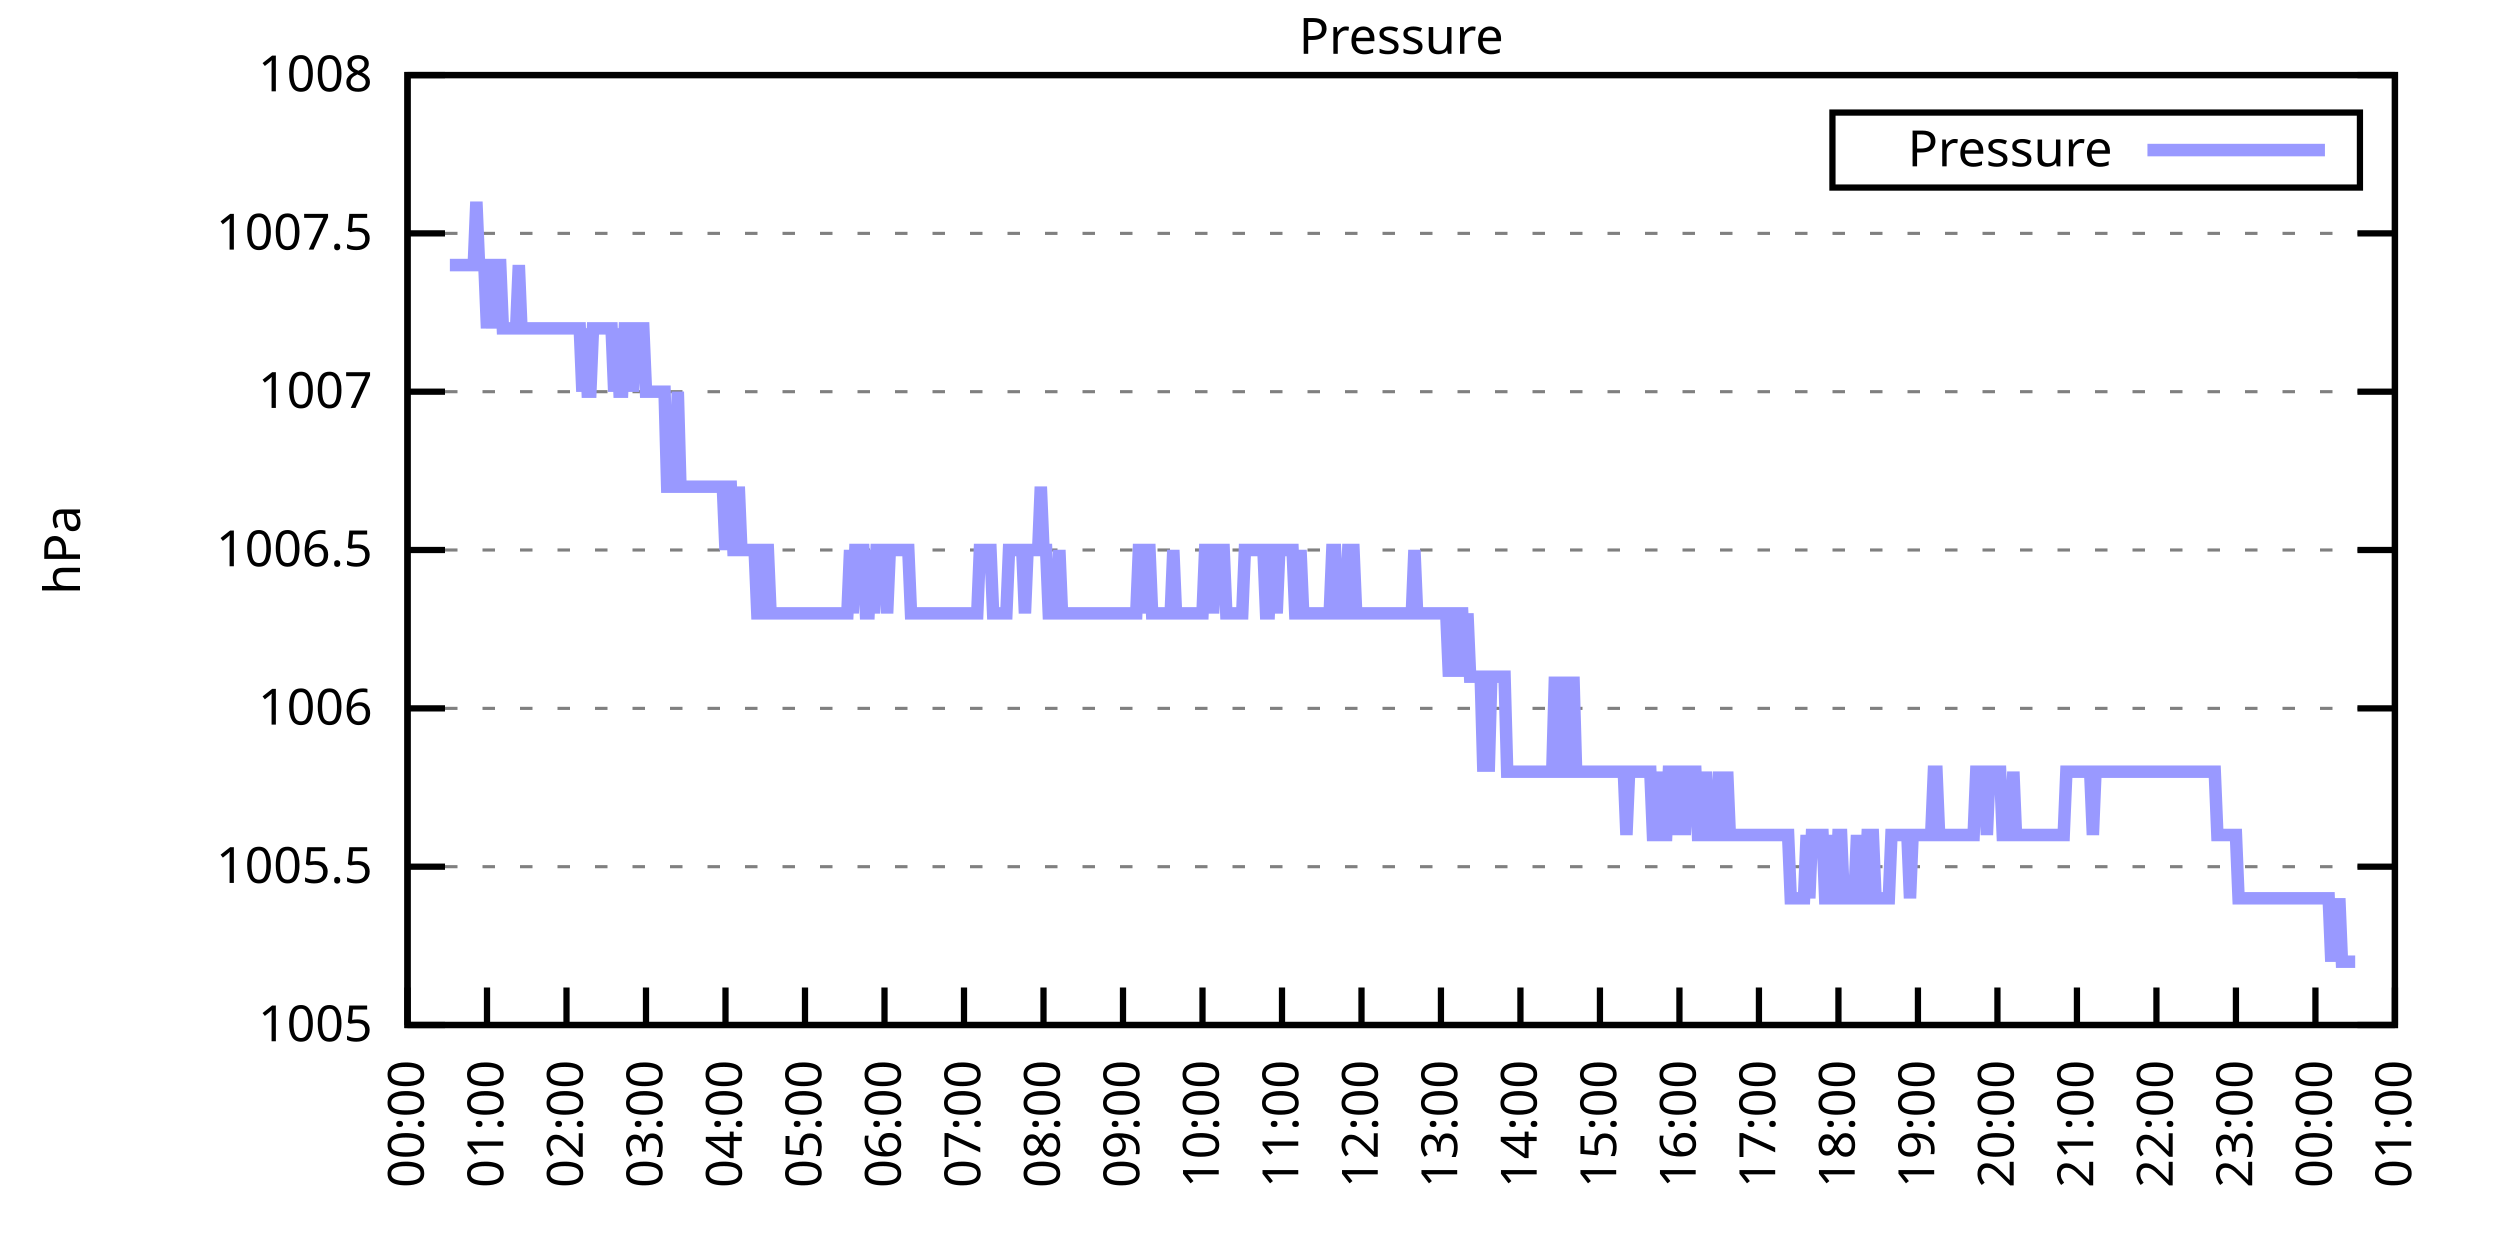
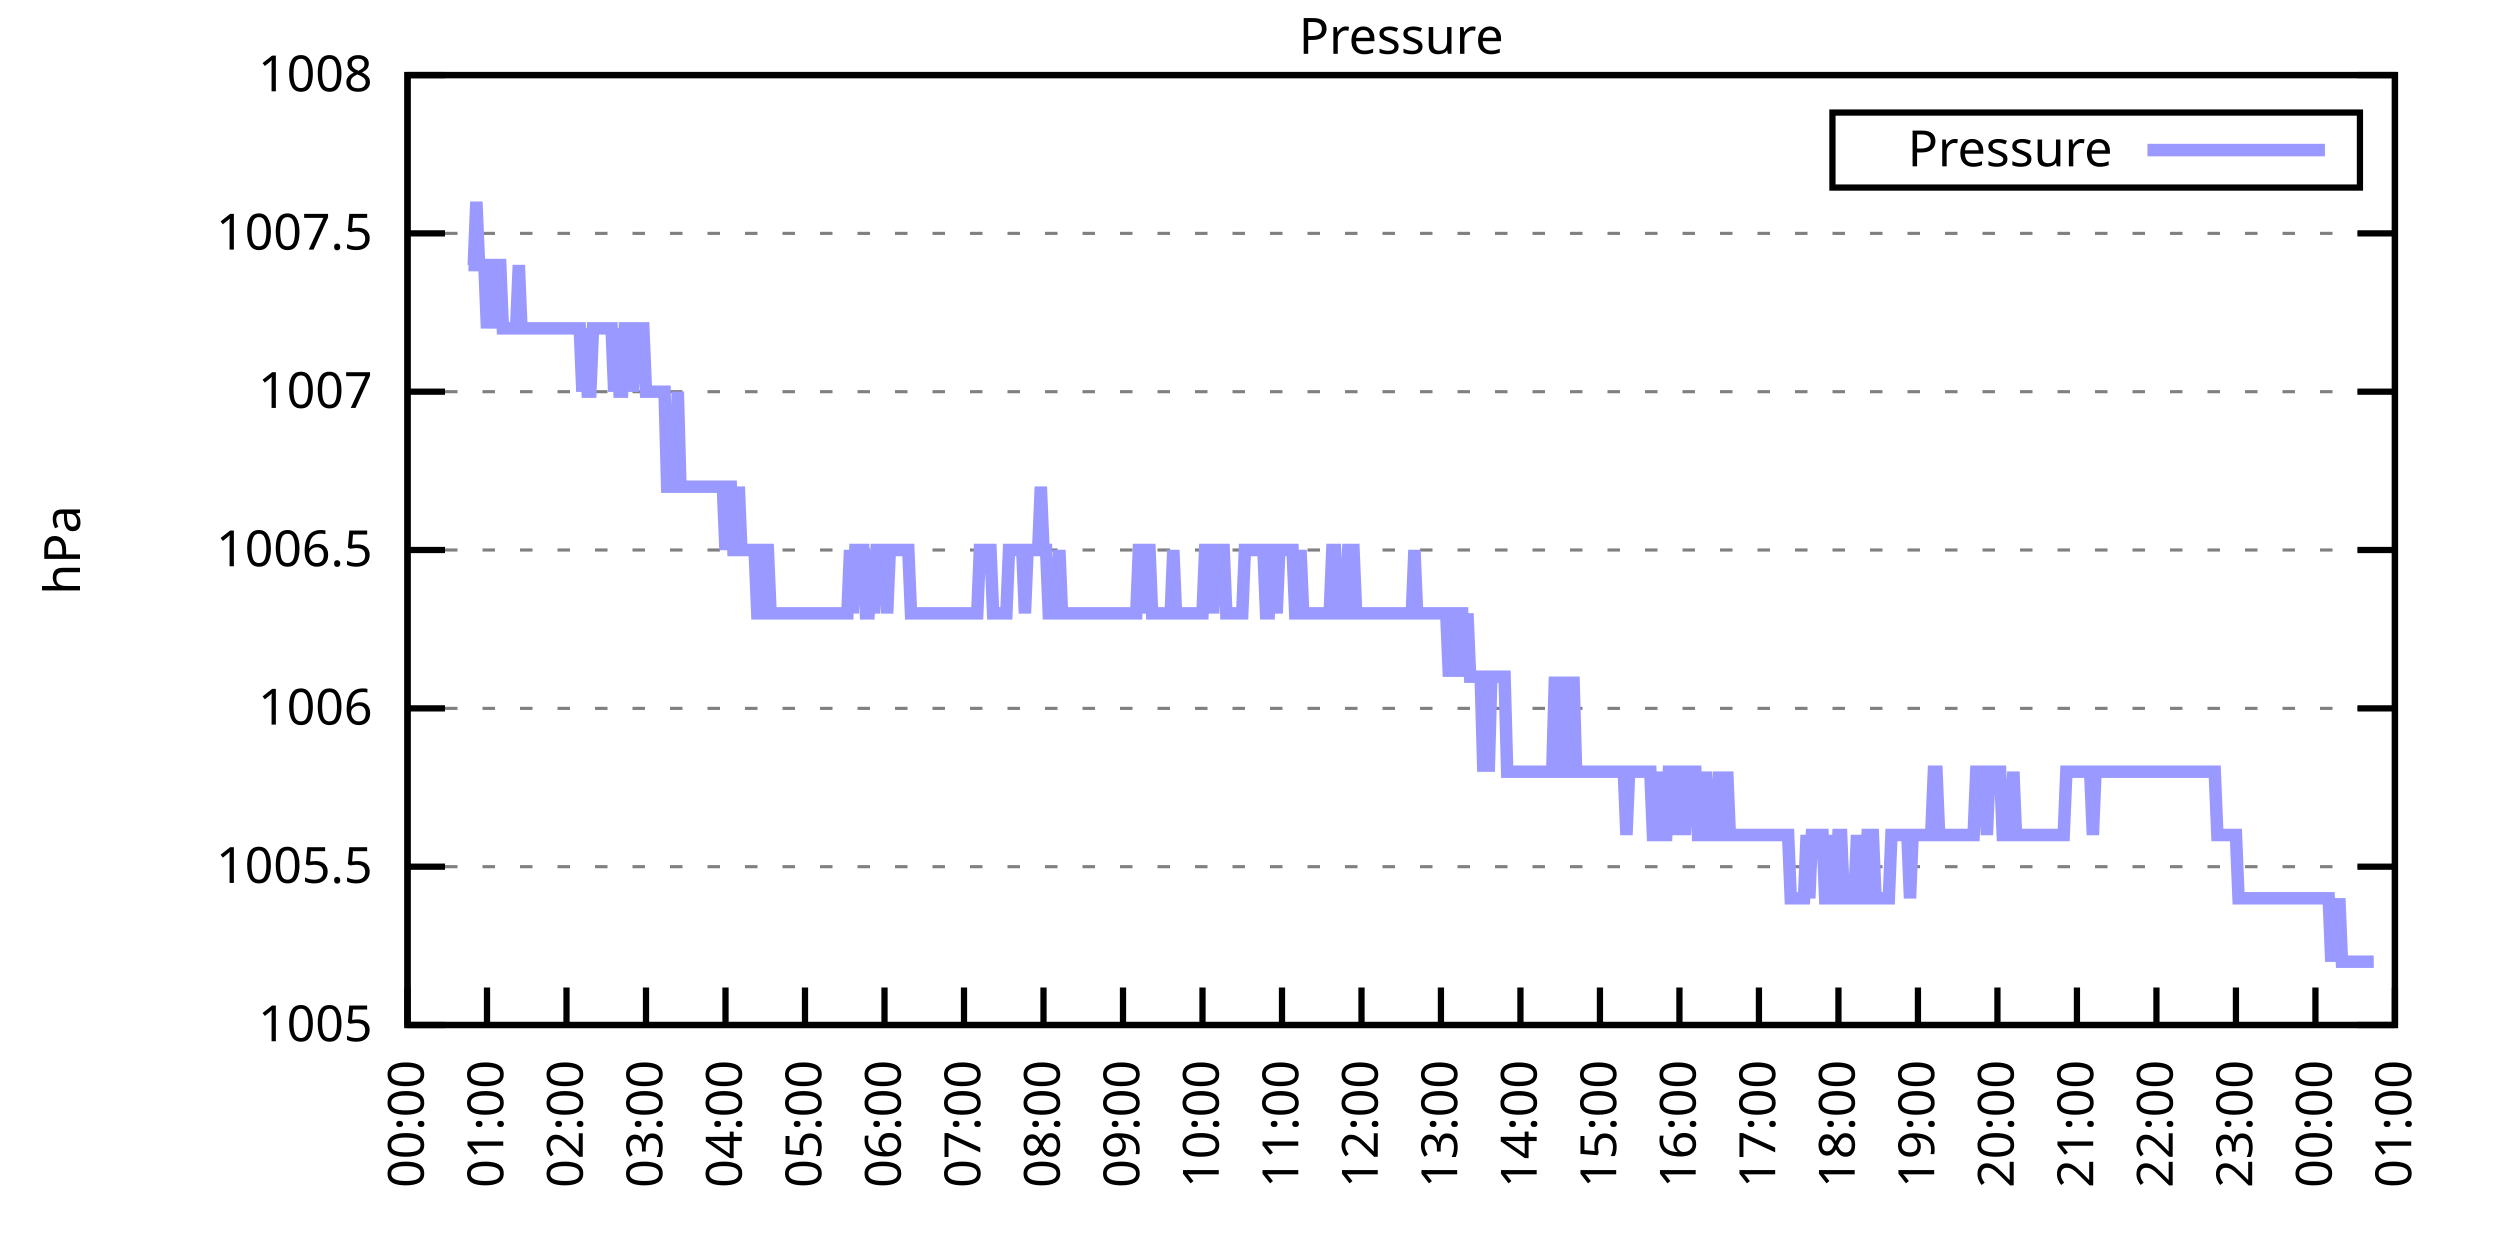
<svg xmlns="http://www.w3.org/2000/svg" xmlns:xlink="http://www.w3.org/1999/xlink" width="400" height="200" viewBox="0 0 400 200">
  <g id="gnuplot_canvas">
    <rect x="0" y="0" width="400" height="200" fill="none" />
    <defs>
      <circle id="gpDot" r="0.5" stroke-width="0.5" stroke="currentColor" />
      <path id="gpPt0" stroke-width="0.333" stroke="currentColor" d="M-1,0 h2 M0,-1 v2" />
      <path id="gpPt1" stroke-width="0.333" stroke="currentColor" d="M-1,-1 L1,1 M1,-1 L-1,1" />
      <path id="gpPt2" stroke-width="0.333" stroke="currentColor" d="M-1,0 L1,0 M0,-1 L0,1 M-1,-1 L1,1 M-1,1 L1,-1" />
      <rect id="gpPt3" stroke-width="0.333" stroke="currentColor" x="-1" y="-1" width="2" height="2" />
      <rect id="gpPt4" stroke-width="0.333" stroke="currentColor" fill="currentColor" x="-1" y="-1" width="2" height="2" />
      <circle id="gpPt5" stroke-width="0.333" stroke="currentColor" cx="0" cy="0" r="1" />
      <use xlink:href="#gpPt5" id="gpPt6" fill="currentColor" stroke="none" />
      <path id="gpPt7" stroke-width="0.333" stroke="currentColor" d="M0,-1.33 L-1.33,0.67 L1.33,0.67 z" />
      <use xlink:href="#gpPt7" id="gpPt8" fill="currentColor" stroke="none" />
      <use xlink:href="#gpPt7" id="gpPt9" stroke="currentColor" transform="rotate(180)" />
      <use xlink:href="#gpPt9" id="gpPt10" fill="currentColor" stroke="none" />
      <use xlink:href="#gpPt3" id="gpPt11" stroke="currentColor" transform="rotate(45)" />
      <use xlink:href="#gpPt11" id="gpPt12" fill="currentColor" stroke="none" />
      <path id="gpPt13" stroke-width="0.333" stroke="currentColor" d="M0,1.330 L1.265,0.411 L0.782,-1.067 L-0.782,-1.076 L-1.265,0.411 z" />
      <use xlink:href="#gpPt13" id="gpPt14" fill="currentColor" stroke="none" />
      <filter id="textbox" filterUnits="objectBoundingBox" x="0" y="0" height="1" width="1">
        <feFlood flood-color="white" flood-opacity="1" result="bgnd" />
        <feComposite in="SourceGraphic" in2="bgnd" operator="atop" />
      </filter>
      <filter id="greybox" filterUnits="objectBoundingBox" x="0" y="0" height="1" width="1">
        <feFlood flood-color="lightgrey" flood-opacity="1" result="grey" />
        <feComposite in="SourceGraphic" in2="grey" operator="atop" />
      </filter>
    </defs>
    <g fill="none" color="white" stroke="currentColor" stroke-width="1.00" stroke-linecap="butt" stroke-linejoin="miter">
</g>
    <g fill="none" color="black" stroke="currentColor" stroke-width="1.00" stroke-linecap="butt" stroke-linejoin="miter">
      <g stroke="none" shape-rendering="crispEdges">
        <polygon fill="rgb(255, 255, 255)" points="65.20,164.00 383.18,164.00 383.18,12.02 65.20,12.02 " />
      </g>
    </g>
    <g fill="none" color="black" stroke="currentColor" stroke-width="1.00" stroke-linecap="butt" stroke-linejoin="miter">
</g>
    <g fill="none" color="black" stroke="black" stroke-width="0.50" stroke-linecap="butt" stroke-linejoin="miter">
</g>
    <g fill="none" color="gray" stroke="currentColor" stroke-width="0.50" stroke-linecap="butt" stroke-linejoin="miter">
      <path stroke="gray" stroke-dasharray="2,4" class="gridline" d="M65.20,164.00 L383.19,164.00  " />
    </g>
    <g fill="none" color="gray" stroke="gray" stroke-width="1.00" stroke-linecap="butt" stroke-linejoin="miter">
</g>
    <g fill="none" color="black" stroke="currentColor" stroke-width="1.00" stroke-linecap="butt" stroke-linejoin="miter">
      <path stroke="black" d="M65.20,164.00 L71.20,164.00 M383.19,164.00 L377.19,164.00  " />
      <g transform="translate(59.60,166.60)" stroke="none" fill="black" font-family="Sans" font-size="8.00" text-anchor="end">
        <text>
          <tspan font-family="Sans"> 1005</tspan>
        </text>
      </g>
    </g>
    <g fill="none" color="black" stroke="currentColor" stroke-width="1.00" stroke-linecap="butt" stroke-linejoin="miter">
</g>
    <g fill="none" color="black" stroke="black" stroke-width="0.50" stroke-linecap="butt" stroke-linejoin="miter">
</g>
    <g fill="none" color="gray" stroke="currentColor" stroke-width="0.50" stroke-linecap="butt" stroke-linejoin="miter">
      <path stroke="gray" stroke-dasharray="2,4" class="gridline" d="M65.20,138.67 L383.19,138.67  " />
    </g>
    <g fill="none" color="gray" stroke="gray" stroke-width="1.00" stroke-linecap="butt" stroke-linejoin="miter">
</g>
    <g fill="none" color="black" stroke="currentColor" stroke-width="1.00" stroke-linecap="butt" stroke-linejoin="miter">
      <path stroke="black" d="M65.20,138.67 L71.20,138.67 M383.19,138.67 L377.19,138.67  " />
      <g transform="translate(59.60,141.27)" stroke="none" fill="black" font-family="Sans" font-size="8.00" text-anchor="end">
        <text>
          <tspan font-family="Sans"> 1005.5</tspan>
        </text>
      </g>
    </g>
    <g fill="none" color="black" stroke="currentColor" stroke-width="1.00" stroke-linecap="butt" stroke-linejoin="miter">
</g>
    <g fill="none" color="black" stroke="black" stroke-width="0.50" stroke-linecap="butt" stroke-linejoin="miter">
</g>
    <g fill="none" color="gray" stroke="currentColor" stroke-width="0.50" stroke-linecap="butt" stroke-linejoin="miter">
      <path stroke="gray" stroke-dasharray="2,4" class="gridline" d="M65.20,113.34 L383.19,113.34  " />
    </g>
    <g fill="none" color="gray" stroke="gray" stroke-width="1.00" stroke-linecap="butt" stroke-linejoin="miter">
</g>
    <g fill="none" color="black" stroke="currentColor" stroke-width="1.00" stroke-linecap="butt" stroke-linejoin="miter">
      <path stroke="black" d="M65.20,113.34 L71.20,113.34 M383.19,113.34 L377.19,113.34  " />
      <g transform="translate(59.60,115.94)" stroke="none" fill="black" font-family="Sans" font-size="8.00" text-anchor="end">
        <text>
          <tspan font-family="Sans"> 1006</tspan>
        </text>
      </g>
    </g>
    <g fill="none" color="black" stroke="currentColor" stroke-width="1.00" stroke-linecap="butt" stroke-linejoin="miter">
</g>
    <g fill="none" color="black" stroke="black" stroke-width="0.50" stroke-linecap="butt" stroke-linejoin="miter">
</g>
    <g fill="none" color="gray" stroke="currentColor" stroke-width="0.50" stroke-linecap="butt" stroke-linejoin="miter">
      <path stroke="gray" stroke-dasharray="2,4" class="gridline" d="M65.20,88.00 L383.19,88.00  " />
    </g>
    <g fill="none" color="gray" stroke="gray" stroke-width="1.00" stroke-linecap="butt" stroke-linejoin="miter">
</g>
    <g fill="none" color="black" stroke="currentColor" stroke-width="1.00" stroke-linecap="butt" stroke-linejoin="miter">
      <path stroke="black" d="M65.20,88.00 L71.20,88.00 M383.19,88.00 L377.19,88.00  " />
      <g transform="translate(59.60,90.60)" stroke="none" fill="black" font-family="Sans" font-size="8.00" text-anchor="end">
        <text>
          <tspan font-family="Sans"> 1006.5</tspan>
        </text>
      </g>
    </g>
    <g fill="none" color="black" stroke="currentColor" stroke-width="1.00" stroke-linecap="butt" stroke-linejoin="miter">
</g>
    <g fill="none" color="black" stroke="black" stroke-width="0.50" stroke-linecap="butt" stroke-linejoin="miter">
</g>
    <g fill="none" color="gray" stroke="currentColor" stroke-width="0.50" stroke-linecap="butt" stroke-linejoin="miter">
      <path stroke="gray" stroke-dasharray="2,4" class="gridline" d="M65.20,62.67 L383.19,62.67  " />
    </g>
    <g fill="none" color="gray" stroke="gray" stroke-width="1.00" stroke-linecap="butt" stroke-linejoin="miter">
</g>
    <g fill="none" color="black" stroke="currentColor" stroke-width="1.00" stroke-linecap="butt" stroke-linejoin="miter">
      <path stroke="black" d="M65.20,62.67 L71.20,62.67 M383.19,62.67 L377.19,62.67  " />
      <g transform="translate(59.60,65.27)" stroke="none" fill="black" font-family="Sans" font-size="8.00" text-anchor="end">
        <text>
          <tspan font-family="Sans"> 1007</tspan>
        </text>
      </g>
    </g>
    <g fill="none" color="black" stroke="currentColor" stroke-width="1.00" stroke-linecap="butt" stroke-linejoin="miter">
</g>
    <g fill="none" color="black" stroke="black" stroke-width="0.50" stroke-linecap="butt" stroke-linejoin="miter">
</g>
    <g fill="none" color="gray" stroke="currentColor" stroke-width="0.50" stroke-linecap="butt" stroke-linejoin="miter">
      <path stroke="gray" stroke-dasharray="2,4" class="gridline" d="M65.20,37.34 L383.19,37.34  " />
    </g>
    <g fill="none" color="gray" stroke="gray" stroke-width="1.00" stroke-linecap="butt" stroke-linejoin="miter">
</g>
    <g fill="none" color="black" stroke="currentColor" stroke-width="1.00" stroke-linecap="butt" stroke-linejoin="miter">
      <path stroke="black" d="M65.20,37.34 L71.20,37.34 M383.19,37.34 L377.19,37.34  " />
      <g transform="translate(59.60,39.94)" stroke="none" fill="black" font-family="Sans" font-size="8.00" text-anchor="end">
        <text>
          <tspan font-family="Sans"> 1007.5</tspan>
        </text>
      </g>
    </g>
    <g fill="none" color="black" stroke="currentColor" stroke-width="1.00" stroke-linecap="butt" stroke-linejoin="miter">
</g>
    <g fill="none" color="black" stroke="black" stroke-width="0.50" stroke-linecap="butt" stroke-linejoin="miter">
</g>
    <g fill="none" color="gray" stroke="currentColor" stroke-width="0.50" stroke-linecap="butt" stroke-linejoin="miter">
      <path stroke="gray" stroke-dasharray="2,4" class="gridline" d="M65.20,12.01 L383.19,12.01  " />
    </g>
    <g fill="none" color="gray" stroke="gray" stroke-width="1.00" stroke-linecap="butt" stroke-linejoin="miter">
</g>
    <g fill="none" color="black" stroke="currentColor" stroke-width="1.00" stroke-linecap="butt" stroke-linejoin="miter">
      <path stroke="black" d="M65.20,12.01 L71.20,12.01 M383.19,12.01 L377.19,12.01  " />
      <g transform="translate(59.60,14.61)" stroke="none" fill="black" font-family="Sans" font-size="8.00" text-anchor="end">
        <text>
          <tspan font-family="Sans"> 1008</tspan>
        </text>
      </g>
    </g>
    <g fill="none" color="black" stroke="currentColor" stroke-width="1.00" stroke-linecap="butt" stroke-linejoin="miter">
      <path stroke="black" d="M65.20,164.00 L65.20,158.00  " />
      <g transform="translate(67.80,169.60) rotate(270.00)" stroke="none" fill="black" font-family="Sans" font-size="8.00" text-anchor="end">
        <text>
          <tspan font-family="Sans">00:00</tspan>
        </text>
      </g>
    </g>
    <g fill="none" color="black" stroke="currentColor" stroke-width="1.00" stroke-linecap="butt" stroke-linejoin="miter">
      <path stroke="black" d="M77.92,164.00 L77.92,158.00  " />
      <g transform="translate(80.52,169.60) rotate(270.00)" stroke="none" fill="black" font-family="Sans" font-size="8.00" text-anchor="end">
        <text>
          <tspan font-family="Sans">01:00</tspan>
        </text>
      </g>
    </g>
    <g fill="none" color="black" stroke="currentColor" stroke-width="1.00" stroke-linecap="butt" stroke-linejoin="miter">
      <path stroke="black" d="M90.64,164.00 L90.64,158.00  " />
      <g transform="translate(93.24,169.60) rotate(270.00)" stroke="none" fill="black" font-family="Sans" font-size="8.00" text-anchor="end">
        <text>
          <tspan font-family="Sans">02:00</tspan>
        </text>
      </g>
    </g>
    <g fill="none" color="black" stroke="currentColor" stroke-width="1.00" stroke-linecap="butt" stroke-linejoin="miter">
      <path stroke="black" d="M103.36,164.00 L103.36,158.00  " />
      <g transform="translate(105.96,169.60) rotate(270.00)" stroke="none" fill="black" font-family="Sans" font-size="8.00" text-anchor="end">
        <text>
          <tspan font-family="Sans">03:00</tspan>
        </text>
      </g>
    </g>
    <g fill="none" color="black" stroke="currentColor" stroke-width="1.00" stroke-linecap="butt" stroke-linejoin="miter">
      <path stroke="black" d="M116.08,164.00 L116.08,158.00  " />
      <g transform="translate(118.68,169.60) rotate(270.00)" stroke="none" fill="black" font-family="Sans" font-size="8.00" text-anchor="end">
        <text>
          <tspan font-family="Sans">04:00</tspan>
        </text>
      </g>
    </g>
    <g fill="none" color="black" stroke="currentColor" stroke-width="1.00" stroke-linecap="butt" stroke-linejoin="miter">
      <path stroke="black" d="M128.80,164.00 L128.80,158.00  " />
      <g transform="translate(131.40,169.60) rotate(270.00)" stroke="none" fill="black" font-family="Sans" font-size="8.00" text-anchor="end">
        <text>
          <tspan font-family="Sans">05:00</tspan>
        </text>
      </g>
    </g>
    <g fill="none" color="black" stroke="currentColor" stroke-width="1.00" stroke-linecap="butt" stroke-linejoin="miter">
      <path stroke="black" d="M141.52,164.00 L141.52,158.00  " />
      <g transform="translate(144.12,169.60) rotate(270.00)" stroke="none" fill="black" font-family="Sans" font-size="8.00" text-anchor="end">
        <text>
          <tspan font-family="Sans">06:00</tspan>
        </text>
      </g>
    </g>
    <g fill="none" color="black" stroke="currentColor" stroke-width="1.00" stroke-linecap="butt" stroke-linejoin="miter">
      <path stroke="black" d="M154.24,164.00 L154.24,158.00  " />
      <g transform="translate(156.84,169.60) rotate(270.00)" stroke="none" fill="black" font-family="Sans" font-size="8.00" text-anchor="end">
        <text>
          <tspan font-family="Sans">07:00</tspan>
        </text>
      </g>
    </g>
    <g fill="none" color="black" stroke="currentColor" stroke-width="1.00" stroke-linecap="butt" stroke-linejoin="miter">
      <path stroke="black" d="M166.96,164.00 L166.96,158.00  " />
      <g transform="translate(169.56,169.60) rotate(270.00)" stroke="none" fill="black" font-family="Sans" font-size="8.00" text-anchor="end">
        <text>
          <tspan font-family="Sans">08:00</tspan>
        </text>
      </g>
    </g>
    <g fill="none" color="black" stroke="currentColor" stroke-width="1.00" stroke-linecap="butt" stroke-linejoin="miter">
      <path stroke="black" d="M179.68,164.00 L179.68,158.00  " />
      <g transform="translate(182.28,169.60) rotate(270.00)" stroke="none" fill="black" font-family="Sans" font-size="8.00" text-anchor="end">
        <text>
          <tspan font-family="Sans">09:00</tspan>
        </text>
      </g>
    </g>
    <g fill="none" color="black" stroke="currentColor" stroke-width="1.00" stroke-linecap="butt" stroke-linejoin="miter">
      <path stroke="black" d="M192.40,164.00 L192.40,158.00  " />
      <g transform="translate(195.00,169.60) rotate(270.00)" stroke="none" fill="black" font-family="Sans" font-size="8.00" text-anchor="end">
        <text>
          <tspan font-family="Sans">10:00</tspan>
        </text>
      </g>
    </g>
    <g fill="none" color="black" stroke="currentColor" stroke-width="1.00" stroke-linecap="butt" stroke-linejoin="miter">
      <path stroke="black" d="M205.12,164.00 L205.12,158.00  " />
      <g transform="translate(207.72,169.60) rotate(270.00)" stroke="none" fill="black" font-family="Sans" font-size="8.00" text-anchor="end">
        <text>
          <tspan font-family="Sans">11:00</tspan>
        </text>
      </g>
    </g>
    <g fill="none" color="black" stroke="currentColor" stroke-width="1.00" stroke-linecap="butt" stroke-linejoin="miter">
      <path stroke="black" d="M217.84,164.00 L217.84,158.00  " />
      <g transform="translate(220.44,169.60) rotate(270.00)" stroke="none" fill="black" font-family="Sans" font-size="8.00" text-anchor="end">
        <text>
          <tspan font-family="Sans">12:00</tspan>
        </text>
      </g>
    </g>
    <g fill="none" color="black" stroke="currentColor" stroke-width="1.00" stroke-linecap="butt" stroke-linejoin="miter">
      <path stroke="black" d="M230.55,164.00 L230.55,158.00  " />
      <g transform="translate(233.15,169.60) rotate(270.00)" stroke="none" fill="black" font-family="Sans" font-size="8.00" text-anchor="end">
        <text>
          <tspan font-family="Sans">13:00</tspan>
        </text>
      </g>
    </g>
    <g fill="none" color="black" stroke="currentColor" stroke-width="1.00" stroke-linecap="butt" stroke-linejoin="miter">
      <path stroke="black" d="M243.27,164.00 L243.27,158.00  " />
      <g transform="translate(245.87,169.60) rotate(270.00)" stroke="none" fill="black" font-family="Sans" font-size="8.00" text-anchor="end">
        <text>
          <tspan font-family="Sans">14:00</tspan>
        </text>
      </g>
    </g>
    <g fill="none" color="black" stroke="currentColor" stroke-width="1.00" stroke-linecap="butt" stroke-linejoin="miter">
      <path stroke="black" d="M255.99,164.00 L255.99,158.00  " />
      <g transform="translate(258.59,169.60) rotate(270.00)" stroke="none" fill="black" font-family="Sans" font-size="8.00" text-anchor="end">
        <text>
          <tspan font-family="Sans">15:00</tspan>
        </text>
      </g>
    </g>
    <g fill="none" color="black" stroke="currentColor" stroke-width="1.00" stroke-linecap="butt" stroke-linejoin="miter">
      <path stroke="black" d="M268.71,164.00 L268.71,158.00  " />
      <g transform="translate(271.31,169.60) rotate(270.00)" stroke="none" fill="black" font-family="Sans" font-size="8.00" text-anchor="end">
        <text>
          <tspan font-family="Sans">16:00</tspan>
        </text>
      </g>
    </g>
    <g fill="none" color="black" stroke="currentColor" stroke-width="1.00" stroke-linecap="butt" stroke-linejoin="miter">
      <path stroke="black" d="M281.43,164.00 L281.43,158.00  " />
      <g transform="translate(284.03,169.60) rotate(270.00)" stroke="none" fill="black" font-family="Sans" font-size="8.00" text-anchor="end">
        <text>
          <tspan font-family="Sans">17:00</tspan>
        </text>
      </g>
    </g>
    <g fill="none" color="black" stroke="currentColor" stroke-width="1.00" stroke-linecap="butt" stroke-linejoin="miter">
      <path stroke="black" d="M294.15,164.00 L294.15,158.00  " />
      <g transform="translate(296.75,169.60) rotate(270.00)" stroke="none" fill="black" font-family="Sans" font-size="8.00" text-anchor="end">
        <text>
          <tspan font-family="Sans">18:00</tspan>
        </text>
      </g>
    </g>
    <g fill="none" color="black" stroke="currentColor" stroke-width="1.00" stroke-linecap="butt" stroke-linejoin="miter">
      <path stroke="black" d="M306.87,164.00 L306.87,158.00  " />
      <g transform="translate(309.47,169.60) rotate(270.00)" stroke="none" fill="black" font-family="Sans" font-size="8.00" text-anchor="end">
        <text>
          <tspan font-family="Sans">19:00</tspan>
        </text>
      </g>
    </g>
    <g fill="none" color="black" stroke="currentColor" stroke-width="1.00" stroke-linecap="butt" stroke-linejoin="miter">
      <path stroke="black" d="M319.59,164.00 L319.59,158.00  " />
      <g transform="translate(322.19,169.60) rotate(270.00)" stroke="none" fill="black" font-family="Sans" font-size="8.00" text-anchor="end">
        <text>
          <tspan font-family="Sans">20:00</tspan>
        </text>
      </g>
    </g>
    <g fill="none" color="black" stroke="currentColor" stroke-width="1.00" stroke-linecap="butt" stroke-linejoin="miter">
      <path stroke="black" d="M332.31,164.00 L332.31,158.00  " />
      <g transform="translate(334.91,169.60) rotate(270.00)" stroke="none" fill="black" font-family="Sans" font-size="8.00" text-anchor="end">
        <text>
          <tspan font-family="Sans">21:00</tspan>
        </text>
      </g>
    </g>
    <g fill="none" color="black" stroke="currentColor" stroke-width="1.00" stroke-linecap="butt" stroke-linejoin="miter">
      <path stroke="black" d="M345.03,164.00 L345.03,158.00  " />
      <g transform="translate(347.63,169.60) rotate(270.00)" stroke="none" fill="black" font-family="Sans" font-size="8.00" text-anchor="end">
        <text>
          <tspan font-family="Sans">22:00</tspan>
        </text>
      </g>
    </g>
    <g fill="none" color="black" stroke="currentColor" stroke-width="1.00" stroke-linecap="butt" stroke-linejoin="miter">
      <path stroke="black" d="M357.75,164.00 L357.75,158.00  " />
      <g transform="translate(360.35,169.60) rotate(270.00)" stroke="none" fill="black" font-family="Sans" font-size="8.00" text-anchor="end">
        <text>
          <tspan font-family="Sans">23:00</tspan>
        </text>
      </g>
    </g>
    <g fill="none" color="black" stroke="currentColor" stroke-width="1.00" stroke-linecap="butt" stroke-linejoin="miter">
      <path stroke="black" d="M370.47,164.00 L370.47,158.00  " />
      <g transform="translate(373.07,169.60) rotate(270.00)" stroke="none" fill="black" font-family="Sans" font-size="8.00" text-anchor="end">
        <text>
          <tspan font-family="Sans">00:00</tspan>
        </text>
      </g>
    </g>
    <g fill="none" color="black" stroke="currentColor" stroke-width="1.00" stroke-linecap="butt" stroke-linejoin="miter">
      <path stroke="black" d="M383.19,164.00 L383.19,158.00  " />
      <g transform="translate(385.79,169.60) rotate(270.00)" stroke="none" fill="black" font-family="Sans" font-size="8.00" text-anchor="end">
        <text>
          <tspan font-family="Sans">01:00</tspan>
        </text>
      </g>
    </g>
    <g fill="none" color="black" stroke="currentColor" stroke-width="1.00" stroke-linecap="butt" stroke-linejoin="miter">
</g>
    <g fill="none" color="black" stroke="currentColor" stroke-width="1.00" stroke-linecap="butt" stroke-linejoin="miter">
      <path stroke="black" d="M65.20,12.01 L65.20,164.00 L383.19,164.00 L383.19,12.01 L65.20,12.01 Z  " />
    </g>
    <g fill="none" color="black" stroke="currentColor" stroke-width="1.00" stroke-linecap="butt" stroke-linejoin="miter">
</g>
    <g fill="none" color="black" stroke="currentColor" stroke-width="1.00" stroke-linecap="butt" stroke-linejoin="miter">
      <path stroke="black" d="M293.19,30.01 L293.19,18.01 L377.59,18.01 L377.59,30.01 L293.19,30.01 Z  " />
    </g>
    <g id="Pressure_plot_1">
      <g fill="none" color="white" stroke="black" stroke-width="2.00" stroke-linecap="butt" stroke-linejoin="miter">
</g>
      <g fill="none" color="black" stroke="currentColor" stroke-width="2.00" stroke-linecap="butt" stroke-linejoin="miter">
        <g transform="translate(337.99,26.61)" stroke="none" fill="black" font-family="Sans" font-size="8.00" text-anchor="end">
          <text>
            <tspan font-family="Sans">Pressure</tspan>
          </text>
        </g>
      </g>
      <g fill="none" color="black" stroke="currentColor" stroke-width="2.00" stroke-linecap="butt" stroke-linejoin="miter">
-         <path stroke="rgb(153, 153, 255)" d="M343.59,24.01 L371.99,24.01 M71.98,42.41 L72.41,42.41 L72.83,42.41 L73.26,42.41 L73.68,42.41 L74.10,42.41   L74.53,42.41 L74.95,42.41 L75.38,42.41 L75.80,42.41 L76.22,32.28 L76.65,42.41 L77.07,42.41 L77.50,42.41   L77.92,52.54 L78.34,42.41 L78.77,52.54 L79.19,42.41 L79.62,42.41 L80.04,42.41 L80.46,52.54 L80.89,52.54   L81.31,52.54 L81.74,52.54 L82.16,52.54 L82.58,52.54 L83.01,42.41 L83.43,52.54 L83.86,52.54 L84.28,52.54   L84.70,52.54 L85.13,52.54 L85.55,52.54 L85.98,52.54 L86.40,52.54 L86.82,52.54 L87.25,52.54 L87.67,52.54   L88.10,52.54 L88.52,52.54 L88.94,52.54 L89.37,52.54 L89.79,52.54 L90.22,52.54 L90.64,52.54 L91.06,52.54   L91.49,52.54 L91.91,52.54 L92.34,52.54 L92.76,52.54 L93.18,62.67 L93.61,52.54 L94.03,62.67 L94.46,62.67   L94.88,52.54 L95.30,52.54 L95.73,52.54 L96.15,52.54 L96.58,52.54 L97.00,52.54 L97.42,52.54 L97.85,52.54   L98.27,62.67 L98.69,52.54 L99.12,62.67 L99.54,62.67 L99.97,52.54 L100.39,52.54 L100.81,52.54 L101.24,62.67   L101.66,52.54 L102.09,52.54 L102.51,52.54 L102.93,52.54 L103.36,62.67 L103.78,62.67 L104.21,62.67 L104.63,62.67   L105.05,62.67 L105.48,62.67 L105.90,62.67 L106.33,62.67 L106.75,77.87 L107.17,77.87 L107.60,77.87 L108.02,77.87   L108.45,62.67 L108.87,77.87 L109.29,77.87 L109.72,77.87 L110.14,77.87 L110.57,77.87 L110.99,77.87 L111.41,77.87   L111.84,77.87 L112.26,77.87 L112.69,77.87 L113.11,77.87 L113.53,77.87 L113.96,77.87 L114.38,77.87 L114.81,77.87   L115.23,77.87 L115.65,77.87 L116.08,88.00 L116.50,77.87 L116.93,77.87 L117.35,88.00 L117.77,88.00 L118.20,77.87   L118.62,88.00 L119.05,88.00 L119.47,88.00 L119.89,88.00 L120.32,88.00 L120.74,88.00 L121.17,98.14 L121.59,98.14   L122.01,98.14 L122.44,88.00 L122.86,88.00 L123.29,98.14 L123.71,98.14 L124.13,98.14 L124.56,98.14 L124.98,98.14   L125.41,98.14 L125.83,98.14 L126.25,98.14 L126.68,98.14 L127.10,98.14 L127.53,98.14 L127.95,98.14 L128.37,98.14   L128.80,98.14 L129.22,98.14 L129.65,98.14 L130.07,98.14 L130.49,98.14 L130.92,98.14 L131.34,98.14 L131.77,98.14   L132.19,98.14 L132.61,98.14 L133.04,98.14 L133.46,98.14 L133.89,98.14 L134.31,98.14 L134.73,98.14 L135.16,98.14   L135.58,98.14 L136.01,88.00 L136.43,98.14 L136.85,88.00 L137.28,88.00 L137.70,88.00 L138.13,88.00 L138.55,98.14   L138.97,98.14 L139.40,88.00 L139.82,98.14 L140.25,88.00 L140.67,88.00 L141.09,88.00 L141.52,88.00 L141.94,98.14   L142.37,88.00 L142.79,88.00 L143.21,88.00 L143.64,88.00 L144.06,88.00 L144.49,88.00 L144.91,88.00 L145.33,88.00   L145.76,98.14 L146.18,98.14 L146.61,98.14 L147.03,98.14 L147.45,98.14 L147.88,98.14 L148.30,98.14 L148.73,98.14   L149.15,98.14 L149.57,98.14 L150.00,98.14 L150.42,98.14 L150.85,98.14 L151.27,98.14 L151.69,98.14 L152.12,98.14   L152.54,98.14 L152.97,98.14 L153.39,98.14 L153.81,98.14 L154.24,98.14 L154.66,98.14 L155.09,98.14 L155.51,98.14   L155.93,98.14 L156.36,98.14 L156.78,88.00 L157.21,88.00 L157.63,88.00 L158.05,88.00 L158.48,88.00 L158.90,98.14   L159.33,98.14 L159.75,98.14 L160.17,98.14 L160.60,98.14 L161.02,98.14 L161.44,88.00 L161.87,88.00 L162.29,88.00   L162.72,88.00 L163.14,88.00 L163.56,88.00 L163.99,98.14 L164.41,88.00 L164.84,88.00 L165.26,88.00 L165.68,88.00   L166.11,88.00 L166.53,77.87 L166.96,88.00 L167.38,88.00 L167.80,98.14 L168.23,98.14 L168.65,98.14 L169.08,98.14   L169.50,88.00 L169.92,98.14 L170.35,98.14 L170.77,98.14 L171.20,98.14 L171.62,98.14 L172.04,98.14 L172.47,98.14   L172.89,98.14 L173.32,98.14 L173.74,98.14 L174.16,98.14 L174.59,98.14 L175.01,98.14 L175.44,98.14 L175.86,98.14   L176.28,98.14 L176.71,98.14 L177.13,98.14 L177.56,98.14 L177.98,98.14 L178.40,98.14 L178.83,98.14 L179.25,98.14   L179.68,98.14 L180.10,98.14 L180.52,98.14 L180.95,98.14 L181.37,98.14 L181.80,98.14 L182.22,88.00 L182.64,88.00   L183.07,98.14 L183.49,88.00 L183.92,88.00 L184.34,98.14 L184.76,98.14 L185.19,98.14 L185.61,98.14 L186.04,98.14   L186.46,98.14 L186.88,98.14 L187.31,98.14 L187.73,88.00 L188.16,98.14 L188.58,98.14 L189.00,98.14 L189.43,98.14   L189.85,98.14 L190.28,98.14 L190.70,98.14 L191.12,98.14 L191.55,98.14 L191.97,98.14 L192.40,98.14 L192.82,88.00   L193.24,88.00 L193.67,88.00 L194.09,98.14 L194.52,88.00 L194.94,88.00 L195.36,88.00 L195.79,88.00 L196.21,98.14   L196.64,98.14 L197.06,98.14 L197.48,98.14 L197.91,98.14 L198.33,98.14 L198.76,98.14 L199.18,88.00 L199.60,88.00   L200.03,88.00 L200.45,88.00 L200.88,88.00 L201.30,88.00 L201.72,88.00 L202.15,88.00 L202.57,98.14 L203.00,98.14   L203.42,88.00 L203.84,88.00 L204.27,98.14 L204.69,88.00 L205.12,88.00 L205.54,88.00 L205.96,88.00 L206.39,88.00   L206.81,88.00 L207.24,98.14 L207.66,98.14 L208.08,88.00 L208.51,98.14 L208.93,98.14 L209.36,98.14 L209.78,98.14   L210.20,98.14 L210.63,98.14 L211.05,98.14 L211.48,98.14 L211.90,98.14 L212.32,98.14 L212.75,98.14 L213.17,88.00   L213.60,88.00 L214.02,98.14 L214.44,98.14 L214.87,98.14 L215.29,98.14 L215.72,88.00 L216.14,88.00 L216.56,88.00   L216.99,98.14 L217.41,98.14 L217.84,98.14 L218.26,98.14 L218.68,98.14 L219.11,98.14 L219.53,98.14 L219.96,98.14   L220.38,98.14 L220.80,98.14 L221.23,98.14 L221.65,98.14 L222.08,98.14 L222.50,98.14 L222.92,98.14 L223.35,98.14   L223.77,98.14 L224.20,98.14 L224.62,98.14 L225.04,98.14 L225.47,98.14 L225.89,98.14 L226.31,88.00 L226.74,98.14   L227.16,98.14 L227.59,98.14 L228.01,98.14 L228.43,98.14 L228.86,98.14 L229.28,98.14 L229.71,98.14 L230.13,98.14   L230.55,98.14 L230.98,98.14 L231.40,98.14 L231.83,108.27 L232.25,98.14 L232.67,98.14 L233.10,108.27 L233.52,98.14   L233.95,98.14 L234.37,108.27 L234.79,98.14 L235.22,108.27 L235.64,108.27 L236.07,108.27 L236.49,108.27 L236.91,108.27   L237.34,123.47 L237.76,108.27 L238.19,123.47 L238.61,108.27 L239.03,108.27 L239.46,108.27 L239.88,108.27 L240.31,108.27   L240.73,108.27 L241.15,123.47 L241.58,123.47 L242.00,123.47 L242.43,123.47 L242.85,123.47 L243.27,123.47 L243.70,123.47   L244.12,123.47 L244.55,123.47 L244.97,123.47 L245.39,123.47 L245.82,123.47 L246.24,123.47 L246.67,123.47 L247.09,123.47   L247.51,123.47 L247.94,123.47 L248.36,123.47 L248.79,108.27 L249.21,123.47 L249.63,123.47 L250.06,123.47 L250.48,108.27   L250.91,123.47 L251.33,123.47 L251.75,108.27 L252.18,123.47 L252.60,123.47 L253.03,123.47 L253.45,123.47 L253.87,123.47   L254.30,123.47 L254.72,123.47 L255.15,123.47 L255.57,123.47 L255.99,123.47 L256.42,123.47 L256.84,123.47 L257.27,123.47   L257.69,123.47 L258.11,123.47 L258.54,123.47 L258.96,123.47 L259.39,123.47 L259.81,123.47 L260.23,133.60 L260.66,123.47   L261.08,123.47 L261.51,123.47 L261.93,123.47 L262.35,123.47 L262.78,123.47 L263.20,123.47 L263.63,123.47 L264.05,123.47   L264.47,133.60 L264.90,133.60 L265.32,123.47 L265.75,133.60 L266.17,133.60 L266.59,133.60 L267.02,123.47 L267.44,123.47   L267.87,133.60 L268.29,123.47 L268.71,123.47 L269.14,123.47 L269.56,133.60 L269.99,123.47 L270.41,123.47 L270.83,123.47   L271.26,123.47 L271.68,133.60 L272.11,133.60 L272.53,133.60 L272.95,123.47 L273.38,133.60 L273.80,133.60 L274.23,133.60   L274.65,133.60 L275.07,123.47 L275.50,133.60 L275.92,133.60 L276.35,123.47 L276.77,133.60 L277.19,133.60 L277.62,133.60   L278.04,133.60 L278.47,133.60 L278.89,133.60 L279.31,133.60 L279.74,133.60 L280.16,133.60 L280.59,133.60 L281.01,133.60   L281.43,133.60 L281.86,133.60 L282.28,133.60 L282.71,133.60 L283.13,133.60 L283.55,133.60 L283.98,133.60 L284.40,133.60   L284.83,133.60 L285.25,133.60 L285.67,133.60 L286.10,133.60 L286.52,143.73 L286.95,143.73 L287.37,143.73 L287.79,143.73   L288.22,143.73 L288.64,143.73 L289.06,133.60 L289.49,143.73 L289.91,133.60 L290.34,133.60 L290.76,133.60 L291.18,133.60   L291.61,133.60 L292.03,143.73 L292.46,143.73 L292.88,133.60 L293.30,143.73 L293.73,143.73 L294.15,133.60 L294.58,133.60   L295.00,143.73 L295.42,143.73 L295.85,143.73 L296.27,143.73 L296.70,143.73 L297.12,133.60 L297.54,143.73 L297.97,143.73   L298.39,143.73 L298.82,133.60 L299.24,133.60 L299.66,133.60 L300.09,143.73 L300.51,143.73 L300.94,143.73 L301.36,143.73   L301.78,143.73 L302.21,143.73 L302.63,133.60 L303.06,133.60 L303.48,133.60 L303.90,133.60 L304.33,133.60 L304.75,133.60   L305.18,133.60 L305.60,143.73 L306.02,133.60 L306.45,133.60 L306.87,133.60 L307.30,133.60 L307.72,133.60 L308.14,133.60   L308.57,133.60 L308.99,133.60 L309.42,123.47 L309.84,123.47 L310.26,133.60 L310.69,133.60 L311.11,133.60 L311.32,133.60   L311.96,133.60 L312.38,133.60 L312.81,133.60 L313.23,133.60 L313.66,133.60 L314.08,133.60 L314.50,133.60 L314.93,133.60   L315.35,133.60 L315.78,133.60 L316.20,123.47 L316.62,123.47 L317.05,123.47 L317.47,123.47 L317.90,133.60 L318.32,123.47   L318.74,123.47 L319.17,123.47 L319.59,123.47 L320.02,123.47 L320.44,133.60 L320.86,133.60 L321.29,133.60 L321.71,133.60   L322.14,123.47 L322.56,133.60 L322.98,133.60 L323.41,133.60 L323.83,133.60 L324.26,133.60 L324.68,133.60 L325.10,133.60   L325.53,133.60 L325.95,133.60 L326.38,133.60 L326.80,133.60 L327.22,133.60 L327.65,133.60 L328.07,133.60 L328.50,133.60   L328.92,133.60 L329.34,133.60 L329.77,133.60 L330.19,133.60 L330.62,123.47 L331.04,123.47 L331.46,123.47 L331.89,123.47   L332.31,123.47 L332.74,123.47 L333.16,123.47 L333.58,123.47 L334.01,123.47 L334.43,123.47 L334.86,133.60 L335.28,123.47   L335.70,123.47 L336.13,123.47 L336.55,123.47 L336.98,123.47 L337.40,123.47 L337.82,123.47 L338.25,123.47 L338.67,123.47   L339.10,123.47 L339.52,123.47 L339.94,123.47 L340.37,123.47 L340.79,123.47 L341.22,123.47 L341.64,123.47 L342.06,123.47   L342.49,123.47 L342.91,123.47 L343.34,123.47 L343.76,123.47 L344.18,123.47 L344.61,123.47 L345.03,123.47 L345.46,123.47   L345.88,123.47 L346.30,123.47 L346.73,123.47 L347.15,123.47 L347.58,123.47 L348.00,123.47 L348.42,123.47 L348.85,123.47   L349.27,123.47 L349.70,123.47 L350.12,123.47 L350.54,123.47 L350.97,123.47 L351.39,123.47 L351.81,123.47 L352.24,123.47   L352.66,123.47 L353.09,123.47 L353.51,123.47 L353.93,123.47 L354.36,123.47 L354.78,133.60 L355.21,133.60 L355.63,133.60   L356.05,133.60 L356.48,133.60 L356.90,133.60 L357.33,133.60 L357.75,133.60 L358.17,143.73 L358.60,143.73 L359.02,143.73   L359.45,143.73 L359.87,143.73 L360.29,143.73 L360.72,143.73 L361.14,143.73 L361.57,143.73 L361.99,143.73 L362.41,143.73   L362.84,143.73 L363.26,143.73 L363.69,143.73 L364.11,143.73 L364.53,143.73 L364.96,143.73 L365.38,143.73 L365.81,143.73   L366.23,143.73 L366.65,143.73 L367.08,143.73 L367.50,143.73 L367.93,143.73 L368.35,143.73 L368.77,143.73 L369.20,143.73   L369.62,143.73 L370.05,143.73 L370.47,143.73 L370.89,143.73 L371.32,143.73 L371.74,143.73 L372.17,143.73 L372.59,143.73   L373.01,153.87 L373.44,143.73 L373.86,153.87 L374.29,143.73 L374.71,153.87 L375.13,153.87 L375.56,153.87 L375.98,153.87   L376.41,153.87 L376.83,153.87  " />
+         <path stroke="rgb(153, 153, 255)" d="M343.59,24.01 L371.99,24.01 M74.95,42.41 L75.38,42.41 L75.80,42.41 L76.22,32.28 L76.65,42.41 L77.07,42.41   L77.50,42.41 L77.92,52.54 L78.34,42.41 L78.77,52.54 L79.19,42.41 L79.62,42.41 L80.04,42.41 L80.46,52.54   L80.89,52.54 L81.31,52.54 L81.74,52.54 L82.16,52.54 L82.58,52.54 L83.01,42.41 L83.43,52.54 L83.86,52.54   L84.28,52.54 L84.70,52.54 L85.13,52.54 L85.55,52.54 L85.98,52.54 L86.40,52.54 L86.82,52.54 L87.25,52.54   L87.67,52.54 L88.10,52.54 L88.52,52.54 L88.94,52.54 L89.37,52.54 L89.79,52.54 L90.22,52.54 L90.64,52.54   L91.06,52.54 L91.49,52.54 L91.91,52.54 L92.34,52.54 L92.76,52.54 L93.18,62.67 L93.61,52.54 L94.03,62.67   L94.46,62.67 L94.88,52.54 L95.30,52.54 L95.73,52.54 L96.15,52.54 L96.58,52.54 L97.00,52.54 L97.42,52.54   L97.85,52.54 L98.27,62.67 L98.69,52.54 L99.12,62.67 L99.54,62.67 L99.97,52.54 L100.39,52.54 L100.81,52.54   L101.24,62.67 L101.66,52.54 L102.09,52.54 L102.51,52.54 L102.93,52.54 L103.36,62.67 L103.78,62.67 L104.21,62.67   L104.63,62.67 L105.05,62.67 L105.48,62.67 L105.90,62.67 L106.33,62.67 L106.75,77.87 L107.17,77.87 L107.60,77.87   L108.02,77.87 L108.45,62.67 L108.87,77.87 L109.29,77.87 L109.72,77.87 L110.14,77.87 L110.57,77.87 L110.99,77.87   L111.41,77.87 L111.84,77.87 L112.26,77.87 L112.69,77.87 L113.11,77.87 L113.53,77.87 L113.96,77.87 L114.38,77.87   L114.81,77.87 L115.23,77.87 L115.65,77.87 L116.08,88.00 L116.50,77.87 L116.93,77.87 L117.35,88.00 L117.77,88.00   L118.20,77.87 L118.62,88.00 L119.05,88.00 L119.47,88.00 L119.89,88.00 L120.32,88.00 L120.74,88.00 L121.17,98.14   L121.59,98.14 L122.01,98.14 L122.44,88.00 L122.86,88.00 L123.29,98.14 L123.71,98.14 L124.13,98.14 L124.56,98.14   L124.98,98.14 L125.41,98.14 L125.83,98.14 L126.25,98.14 L126.68,98.14 L127.10,98.14 L127.53,98.14 L127.95,98.14   L128.37,98.14 L128.80,98.14 L129.22,98.14 L129.65,98.14 L130.07,98.14 L130.49,98.14 L130.92,98.14 L131.34,98.14   L131.77,98.14 L132.19,98.14 L132.61,98.14 L133.04,98.14 L133.46,98.14 L133.89,98.14 L134.31,98.14 L134.73,98.14   L135.16,98.14 L135.58,98.14 L136.01,88.00 L136.43,98.14 L136.85,88.00 L137.28,88.00 L137.70,88.00 L138.13,88.00   L138.55,98.14 L138.97,98.14 L139.40,88.00 L139.82,98.14 L140.25,88.00 L140.67,88.00 L141.09,88.00 L141.52,88.00   L141.94,98.14 L142.37,88.00 L142.79,88.00 L143.21,88.00 L143.64,88.00 L144.06,88.00 L144.49,88.00 L144.91,88.00   L145.33,88.00 L145.76,98.14 L146.18,98.14 L146.61,98.14 L147.03,98.14 L147.45,98.14 L147.88,98.14 L148.30,98.14   L148.73,98.14 L149.15,98.14 L149.57,98.14 L150.00,98.14 L150.42,98.14 L150.85,98.14 L151.27,98.14 L151.69,98.14   L152.12,98.14 L152.54,98.14 L152.97,98.14 L153.39,98.14 L153.81,98.14 L154.24,98.14 L154.66,98.14 L155.09,98.14   L155.51,98.14 L155.93,98.14 L156.36,98.14 L156.78,88.00 L157.21,88.00 L157.63,88.00 L158.05,88.00 L158.48,88.00   L158.90,98.14 L159.33,98.14 L159.75,98.14 L160.17,98.14 L160.60,98.14 L161.02,98.14 L161.44,88.00 L161.87,88.00   L162.29,88.00 L162.72,88.00 L163.14,88.00 L163.56,88.00 L163.99,98.14 L164.41,88.00 L164.84,88.00 L165.26,88.00   L165.68,88.00 L166.11,88.00 L166.53,77.87 L166.96,88.00 L167.38,88.00 L167.80,98.14 L168.23,98.14 L168.65,98.14   L169.08,98.14 L169.50,88.00 L169.92,98.14 L170.35,98.14 L170.77,98.14 L171.20,98.14 L171.62,98.14 L172.04,98.14   L172.47,98.14 L172.89,98.14 L173.32,98.14 L173.74,98.14 L174.16,98.14 L174.59,98.14 L175.01,98.14 L175.44,98.14   L175.86,98.14 L176.28,98.14 L176.71,98.14 L177.13,98.14 L177.56,98.14 L177.98,98.14 L178.40,98.14 L178.83,98.14   L179.25,98.14 L179.68,98.14 L180.10,98.14 L180.52,98.14 L180.95,98.14 L181.37,98.14 L181.80,98.14 L182.22,88.00   L182.64,88.00 L183.07,98.14 L183.49,88.00 L183.92,88.00 L184.34,98.14 L184.76,98.14 L185.19,98.14 L185.61,98.14   L186.04,98.14 L186.46,98.14 L186.88,98.14 L187.31,98.14 L187.73,88.00 L188.16,98.14 L188.58,98.14 L189.00,98.14   L189.43,98.14 L189.85,98.14 L190.28,98.14 L190.70,98.14 L191.12,98.14 L191.55,98.14 L191.97,98.14 L192.40,98.14   L192.82,88.00 L193.24,88.00 L193.67,88.00 L194.09,98.14 L194.52,88.00 L194.94,88.00 L195.36,88.00 L195.79,88.00   L196.21,98.14 L196.64,98.14 L197.06,98.14 L197.48,98.14 L197.91,98.14 L198.33,98.14 L198.76,98.14 L199.18,88.00   L199.60,88.00 L200.03,88.00 L200.45,88.00 L200.88,88.00 L201.30,88.00 L201.72,88.00 L202.15,88.00 L202.57,98.14   L203.00,98.14 L203.42,88.00 L203.84,88.00 L204.27,98.14 L204.69,88.00 L205.12,88.00 L205.54,88.00 L205.96,88.00   L206.39,88.00 L206.81,88.00 L207.24,98.14 L207.66,98.14 L208.08,88.00 L208.51,98.14 L208.93,98.14 L209.36,98.14   L209.78,98.14 L210.20,98.14 L210.63,98.14 L211.05,98.14 L211.48,98.14 L211.90,98.14 L212.32,98.14 L212.75,98.14   L213.17,88.00 L213.60,88.00 L214.02,98.14 L214.44,98.14 L214.87,98.14 L215.29,98.14 L215.72,88.00 L216.14,88.00   L216.56,88.00 L216.99,98.14 L217.41,98.14 L217.84,98.14 L218.26,98.14 L218.68,98.14 L219.11,98.14 L219.53,98.14   L219.96,98.14 L220.38,98.14 L220.80,98.14 L221.23,98.14 L221.65,98.14 L222.08,98.14 L222.50,98.14 L222.92,98.14   L223.35,98.14 L223.77,98.14 L224.20,98.14 L224.62,98.14 L225.04,98.14 L225.47,98.14 L225.89,98.14 L226.31,88.00   L226.74,98.14 L227.16,98.14 L227.59,98.14 L228.01,98.14 L228.43,98.14 L228.86,98.14 L229.28,98.14 L229.71,98.14   L230.13,98.14 L230.55,98.14 L230.98,98.14 L231.40,98.14 L231.83,108.27 L232.25,98.14 L232.67,98.14 L233.10,108.27   L233.52,98.14 L233.95,98.14 L234.37,108.27 L234.79,98.14 L235.22,108.27 L235.64,108.27 L236.07,108.27 L236.49,108.27   L236.91,108.27 L237.34,123.47 L237.76,108.27 L238.19,123.47 L238.61,108.27 L239.03,108.27 L239.46,108.27 L239.88,108.27   L240.31,108.27 L240.73,108.27 L241.15,123.47 L241.58,123.47 L242.00,123.47 L242.43,123.47 L242.85,123.47 L243.27,123.47   L243.70,123.47 L244.12,123.47 L244.55,123.47 L244.97,123.47 L245.39,123.47 L245.82,123.47 L246.24,123.47 L246.67,123.47   L247.09,123.47 L247.51,123.47 L247.94,123.47 L248.36,123.47 L248.79,108.27 L249.21,123.47 L249.63,123.47 L250.06,123.47   L250.48,108.27 L250.91,123.47 L251.33,123.47 L251.75,108.27 L252.18,123.47 L252.60,123.47 L253.03,123.47 L253.45,123.47   L253.87,123.47 L254.30,123.47 L254.72,123.47 L255.15,123.47 L255.57,123.47 L255.99,123.47 L256.42,123.47 L256.84,123.47   L257.27,123.47 L257.69,123.47 L258.11,123.47 L258.54,123.47 L258.96,123.47 L259.39,123.47 L259.81,123.47 L260.23,133.60   L260.66,123.47 L261.08,123.47 L261.51,123.47 L261.93,123.47 L262.35,123.47 L262.78,123.47 L263.20,123.47 L263.63,123.47   L264.05,123.47 L264.47,133.60 L264.90,133.60 L265.32,123.47 L265.75,133.60 L266.17,133.60 L266.59,133.60 L267.02,123.47   L267.44,123.47 L267.87,133.60 L268.29,123.47 L268.71,123.47 L269.14,123.47 L269.56,133.60 L269.99,123.47 L270.41,123.47   L270.83,123.47 L271.26,123.47 L271.68,133.60 L272.11,133.60 L272.53,133.60 L272.95,123.47 L273.38,133.60 L273.80,133.60   L274.23,133.60 L274.65,133.60 L275.07,123.47 L275.50,133.60 L275.92,133.60 L276.35,123.47 L276.77,133.60 L277.19,133.60   L277.62,133.60 L278.04,133.60 L278.47,133.60 L278.89,133.60 L279.31,133.60 L279.74,133.60 L280.16,133.60 L280.59,133.60   L281.01,133.60 L281.43,133.60 L281.86,133.60 L282.28,133.60 L282.71,133.60 L283.13,133.60 L283.55,133.60 L283.98,133.60   L284.40,133.60 L284.83,133.60 L285.25,133.60 L285.67,133.60 L286.10,133.60 L286.52,143.73 L286.95,143.73 L287.37,143.73   L287.79,143.73 L288.22,143.73 L288.64,143.73 L289.06,133.60 L289.49,143.73 L289.91,133.60 L290.34,133.60 L290.76,133.60   L291.18,133.60 L291.61,133.60 L292.03,143.73 L292.46,143.73 L292.88,133.60 L293.30,143.73 L293.73,143.73 L294.15,133.60   L294.58,133.60 L295.00,143.73 L295.42,143.73 L295.85,143.73 L296.27,143.73 L296.70,143.73 L297.12,133.60 L297.54,143.73   L297.97,143.73 L298.39,143.73 L298.82,133.60 L299.24,133.60 L299.66,133.60 L300.09,143.73 L300.51,143.73 L300.94,143.73   L301.36,143.73 L301.78,143.73 L302.21,143.73 L302.63,133.60 L303.06,133.60 L303.48,133.60 L303.90,133.60 L304.33,133.60   L304.75,133.60 L305.18,133.60 L305.60,143.73 L306.02,133.60 L306.45,133.60 L306.87,133.60 L307.30,133.60 L307.72,133.60   L308.14,133.60 L308.57,133.60 L308.99,133.60 L309.42,123.47 L309.84,123.47 L310.26,133.60 L310.69,133.60 L311.11,133.60   L311.32,133.60 L311.96,133.60 L312.38,133.60 L312.81,133.60 L313.23,133.60 L313.66,133.60 L314.08,133.60 L314.50,133.60   L314.93,133.60 L315.35,133.60 L315.78,133.60 L316.20,123.47 L316.62,123.47 L317.05,123.47 L317.47,123.47 L317.90,133.60   L318.32,123.47 L318.74,123.47 L319.17,123.47 L319.59,123.47 L320.02,123.47 L320.44,133.60 L320.86,133.60 L321.29,133.60   L321.71,133.60 L322.14,123.47 L322.56,133.60 L322.98,133.60 L323.41,133.60 L323.83,133.60 L324.26,133.60 L324.68,133.60   L325.10,133.60 L325.53,133.60 L325.95,133.60 L326.38,133.60 L326.80,133.60 L327.22,133.60 L327.65,133.60 L328.07,133.60   L328.50,133.60 L328.92,133.60 L329.34,133.60 L329.77,133.60 L330.19,133.60 L330.62,123.47 L331.04,123.47 L331.46,123.47   L331.89,123.47 L332.31,123.47 L332.74,123.47 L333.16,123.47 L333.58,123.47 L334.01,123.47 L334.43,123.47 L334.86,133.60   L335.28,123.47 L335.70,123.47 L336.13,123.47 L336.55,123.47 L336.98,123.47 L337.40,123.47 L337.82,123.47 L338.25,123.47   L338.67,123.47 L339.10,123.47 L339.52,123.47 L339.94,123.47 L340.37,123.47 L340.79,123.47 L341.22,123.47 L341.64,123.47   L342.06,123.47 L342.49,123.47 L342.91,123.47 L343.34,123.47 L343.76,123.47 L344.18,123.47 L344.61,123.47 L345.03,123.47   L345.46,123.47 L345.88,123.47 L346.30,123.47 L346.73,123.47 L347.15,123.47 L347.58,123.47 L348.00,123.47 L348.42,123.47   L348.85,123.47 L349.27,123.47 L349.70,123.47 L350.12,123.47 L350.54,123.47 L350.97,123.47 L351.39,123.47 L351.81,123.47   L352.24,123.47 L352.66,123.47 L353.09,123.47 L353.51,123.47 L353.93,123.47 L354.36,123.47 L354.78,133.60 L355.21,133.60   L355.63,133.60 L356.05,133.60 L356.48,133.60 L356.90,133.60 L357.33,133.60 L357.75,133.60 L358.17,143.73 L358.60,143.73   L359.02,143.73 L359.45,143.73 L359.87,143.73 L360.29,143.73 L360.72,143.73 L361.14,143.73 L361.57,143.73 L361.99,143.73   L362.41,143.73 L362.84,143.73 L363.26,143.73 L363.69,143.73 L364.11,143.73 L364.53,143.73 L364.96,143.73 L365.38,143.73   L365.81,143.73 L366.23,143.73 L366.65,143.73 L367.08,143.73 L367.50,143.73 L367.93,143.73 L368.35,143.73 L368.77,143.73   L369.20,143.73 L369.62,143.73 L370.05,143.73 L370.47,143.73 L370.89,143.73 L371.32,143.73 L371.74,143.73 L372.17,143.73   L372.59,143.73 L373.01,153.87 L373.44,143.73 L373.86,153.87 L374.29,143.73 L374.71,153.87 L375.13,153.87 L375.56,153.87   L375.98,153.87 L376.41,153.87 L376.83,153.87 L377.25,153.87 L377.68,153.87 L378.10,153.87 L378.53,153.87 L378.95,153.87   L379.37,153.87 L379.80,153.87  " />
      </g>
    </g>
    <g fill="none" color="black" stroke="currentColor" stroke-width="2.00" stroke-linecap="butt" stroke-linejoin="miter">
</g>
    <g fill="none" color="black" stroke="black" stroke-width="1.00" stroke-linecap="butt" stroke-linejoin="miter">
</g>
    <g fill="none" color="black" stroke="currentColor" stroke-width="1.00" stroke-linecap="butt" stroke-linejoin="miter">
      <path stroke="black" d="M65.20,12.01 L65.20,164.00 L383.19,164.00 L383.19,12.01 L65.20,12.01 Z  " />
      <g transform="translate(12.80,88.01) rotate(270.00)" stroke="none" fill="black" font-family="Sans" font-size="8.00" text-anchor="middle">
        <text>
          <tspan font-family="Sans">hPa</tspan>
        </text>
      </g>
    </g>
    <g fill="none" color="black" stroke="currentColor" stroke-width="1.00" stroke-linecap="butt" stroke-linejoin="miter">
</g>
    <g fill="none" color="black" stroke="currentColor" stroke-width="1.00" stroke-linecap="butt" stroke-linejoin="miter">
      <g transform="translate(224.19,8.61)" stroke="none" fill="black" font-family="Sans" font-size="8.00" text-anchor="middle">
        <text>
          <tspan font-family="Sans">Pressure</tspan>
        </text>
      </g>
    </g>
    <g fill="none" color="black" stroke="currentColor" stroke-width="1.00" stroke-linecap="butt" stroke-linejoin="miter">
</g>
  </g>
</svg>
